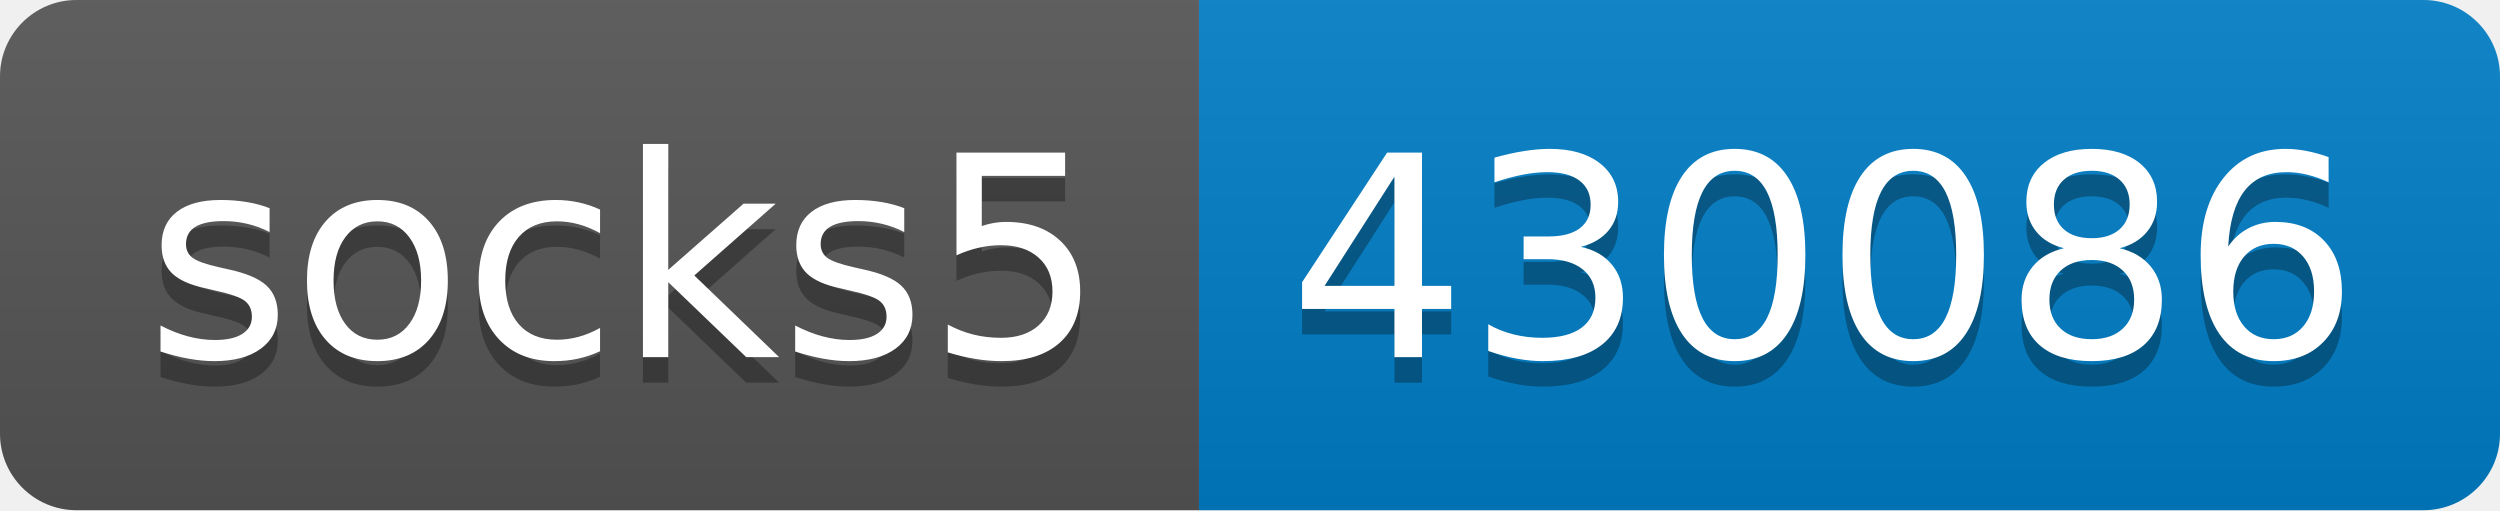
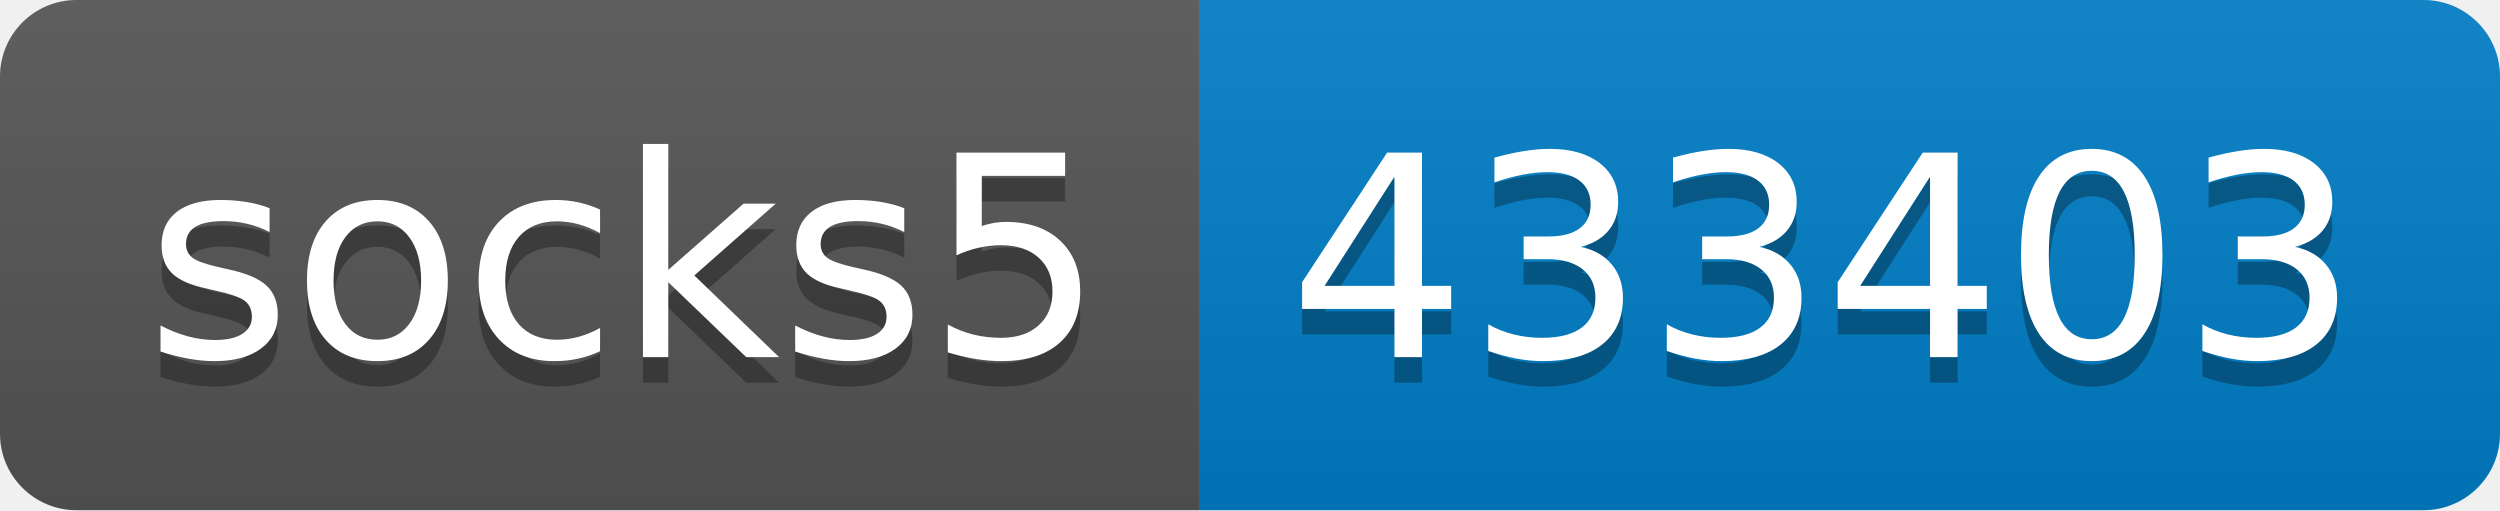
- <svg xmlns="http://www.w3.org/2000/svg" width="98" height="20" role="img" aria-label="socks5: 430086">
+ <svg xmlns="http://www.w3.org/2000/svg" width="98" height="20" role="img" aria-label="socks5: 433403">
  <linearGradient id="s" x2="0" y2="100%">
    <stop offset="0" stop-color="#bbb" stop-opacity=".1" />
    <stop offset="1" stop-opacity=".1" />
  </linearGradient>
  <clipPath id="r">
    <rect width="98" height="20" rx="3" fill="#fff" />
  </clipPath>
  <g clip-path="url(#r)">
    <rect width="47" height="20" fill="#555" />
    <rect x="47" width="51" height="20" fill="#007ec6" />
    <rect width="98" height="20" fill="url(#s)" />
  </g>
  <g fill="#fff" text-anchor="middle" font-family="Verdana,Geneva,DejaVu Sans,sans-serif" text-rendering="geometricPrecision" font-size="110">
    <text aria-hidden="true" x="245" y="150" fill="#010101" fill-opacity=".3" transform="scale(.1)" textLength="370">socks5</text>
    <text x="245" y="140" transform="scale(.1)" fill="#fff" textLength="370">socks5</text>
-     <text aria-hidden="true" x="715" y="150" fill="#010101" fill-opacity=".3" transform="scale(.1)" textLength="410">430086</text>
-     <text x="715" y="140" transform="scale(.1)" fill="#fff" textLength="410">430086</text>
+     <text aria-hidden="true" x="715" y="150" fill="#010101" fill-opacity=".3" transform="scale(.1)" textLength="410">433403</text>
+     <text x="715" y="140" transform="scale(.1)" fill="#fff" textLength="410">433403</text>
  </g>
</svg>
